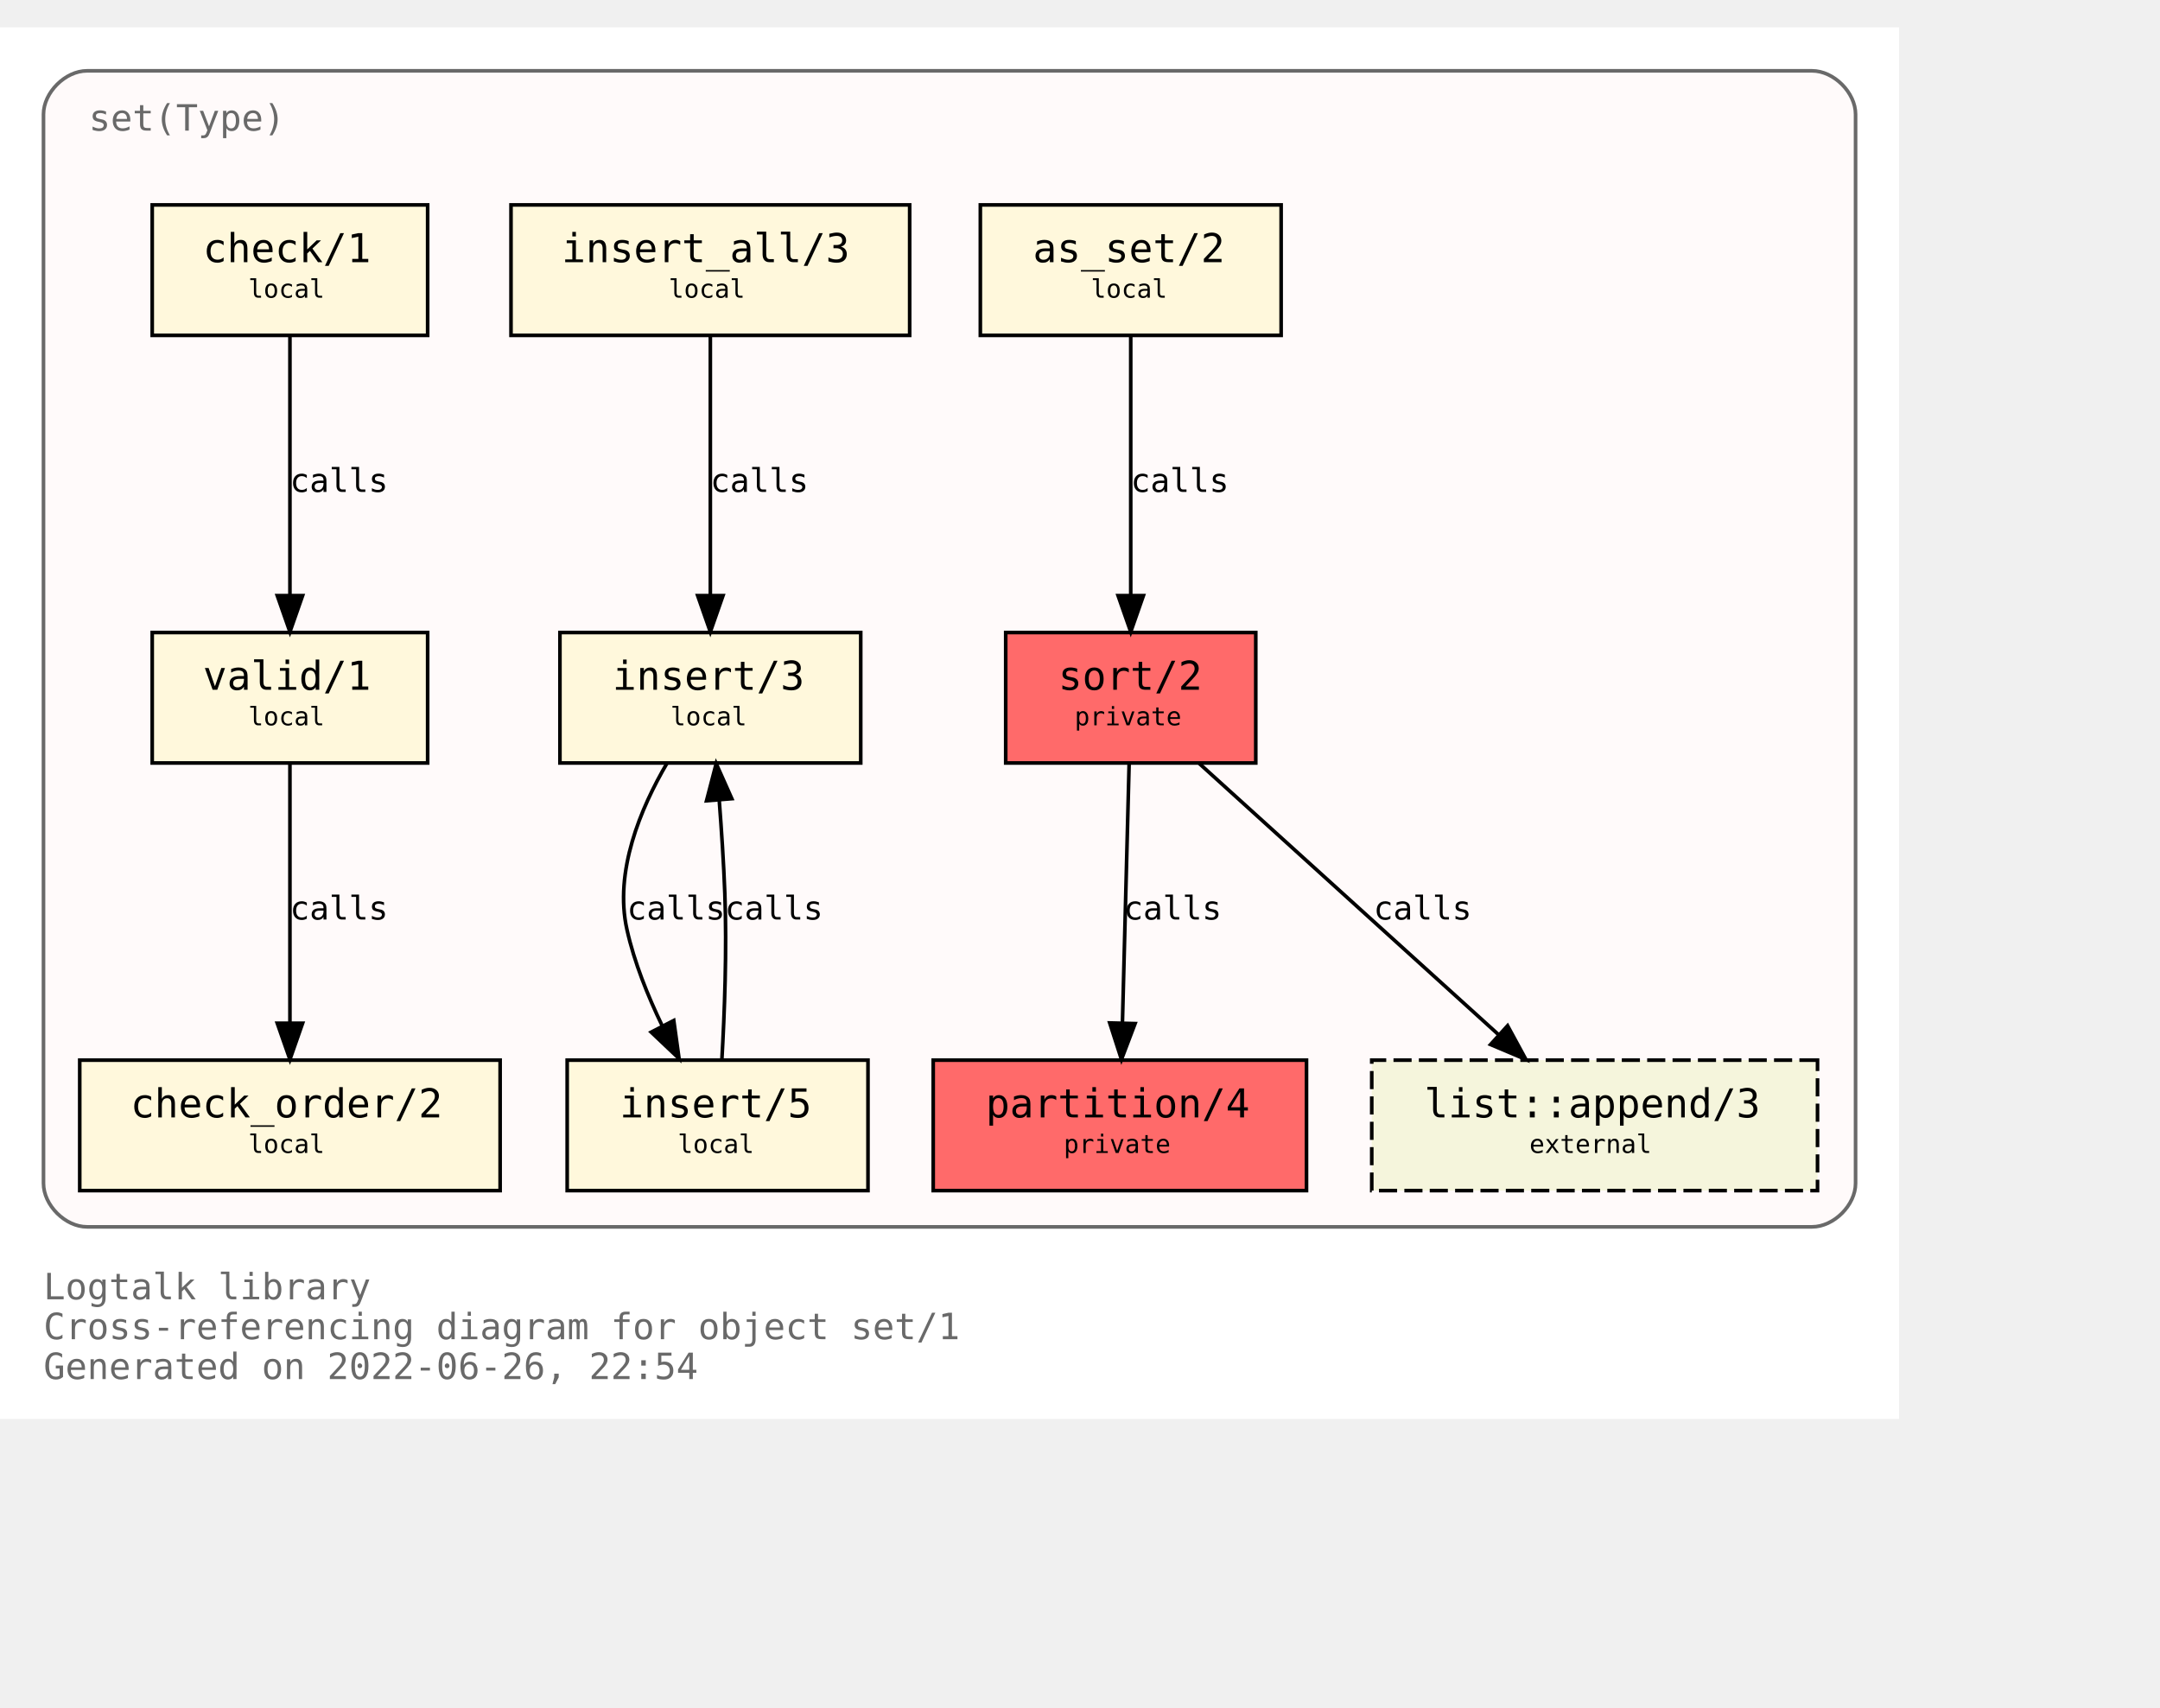
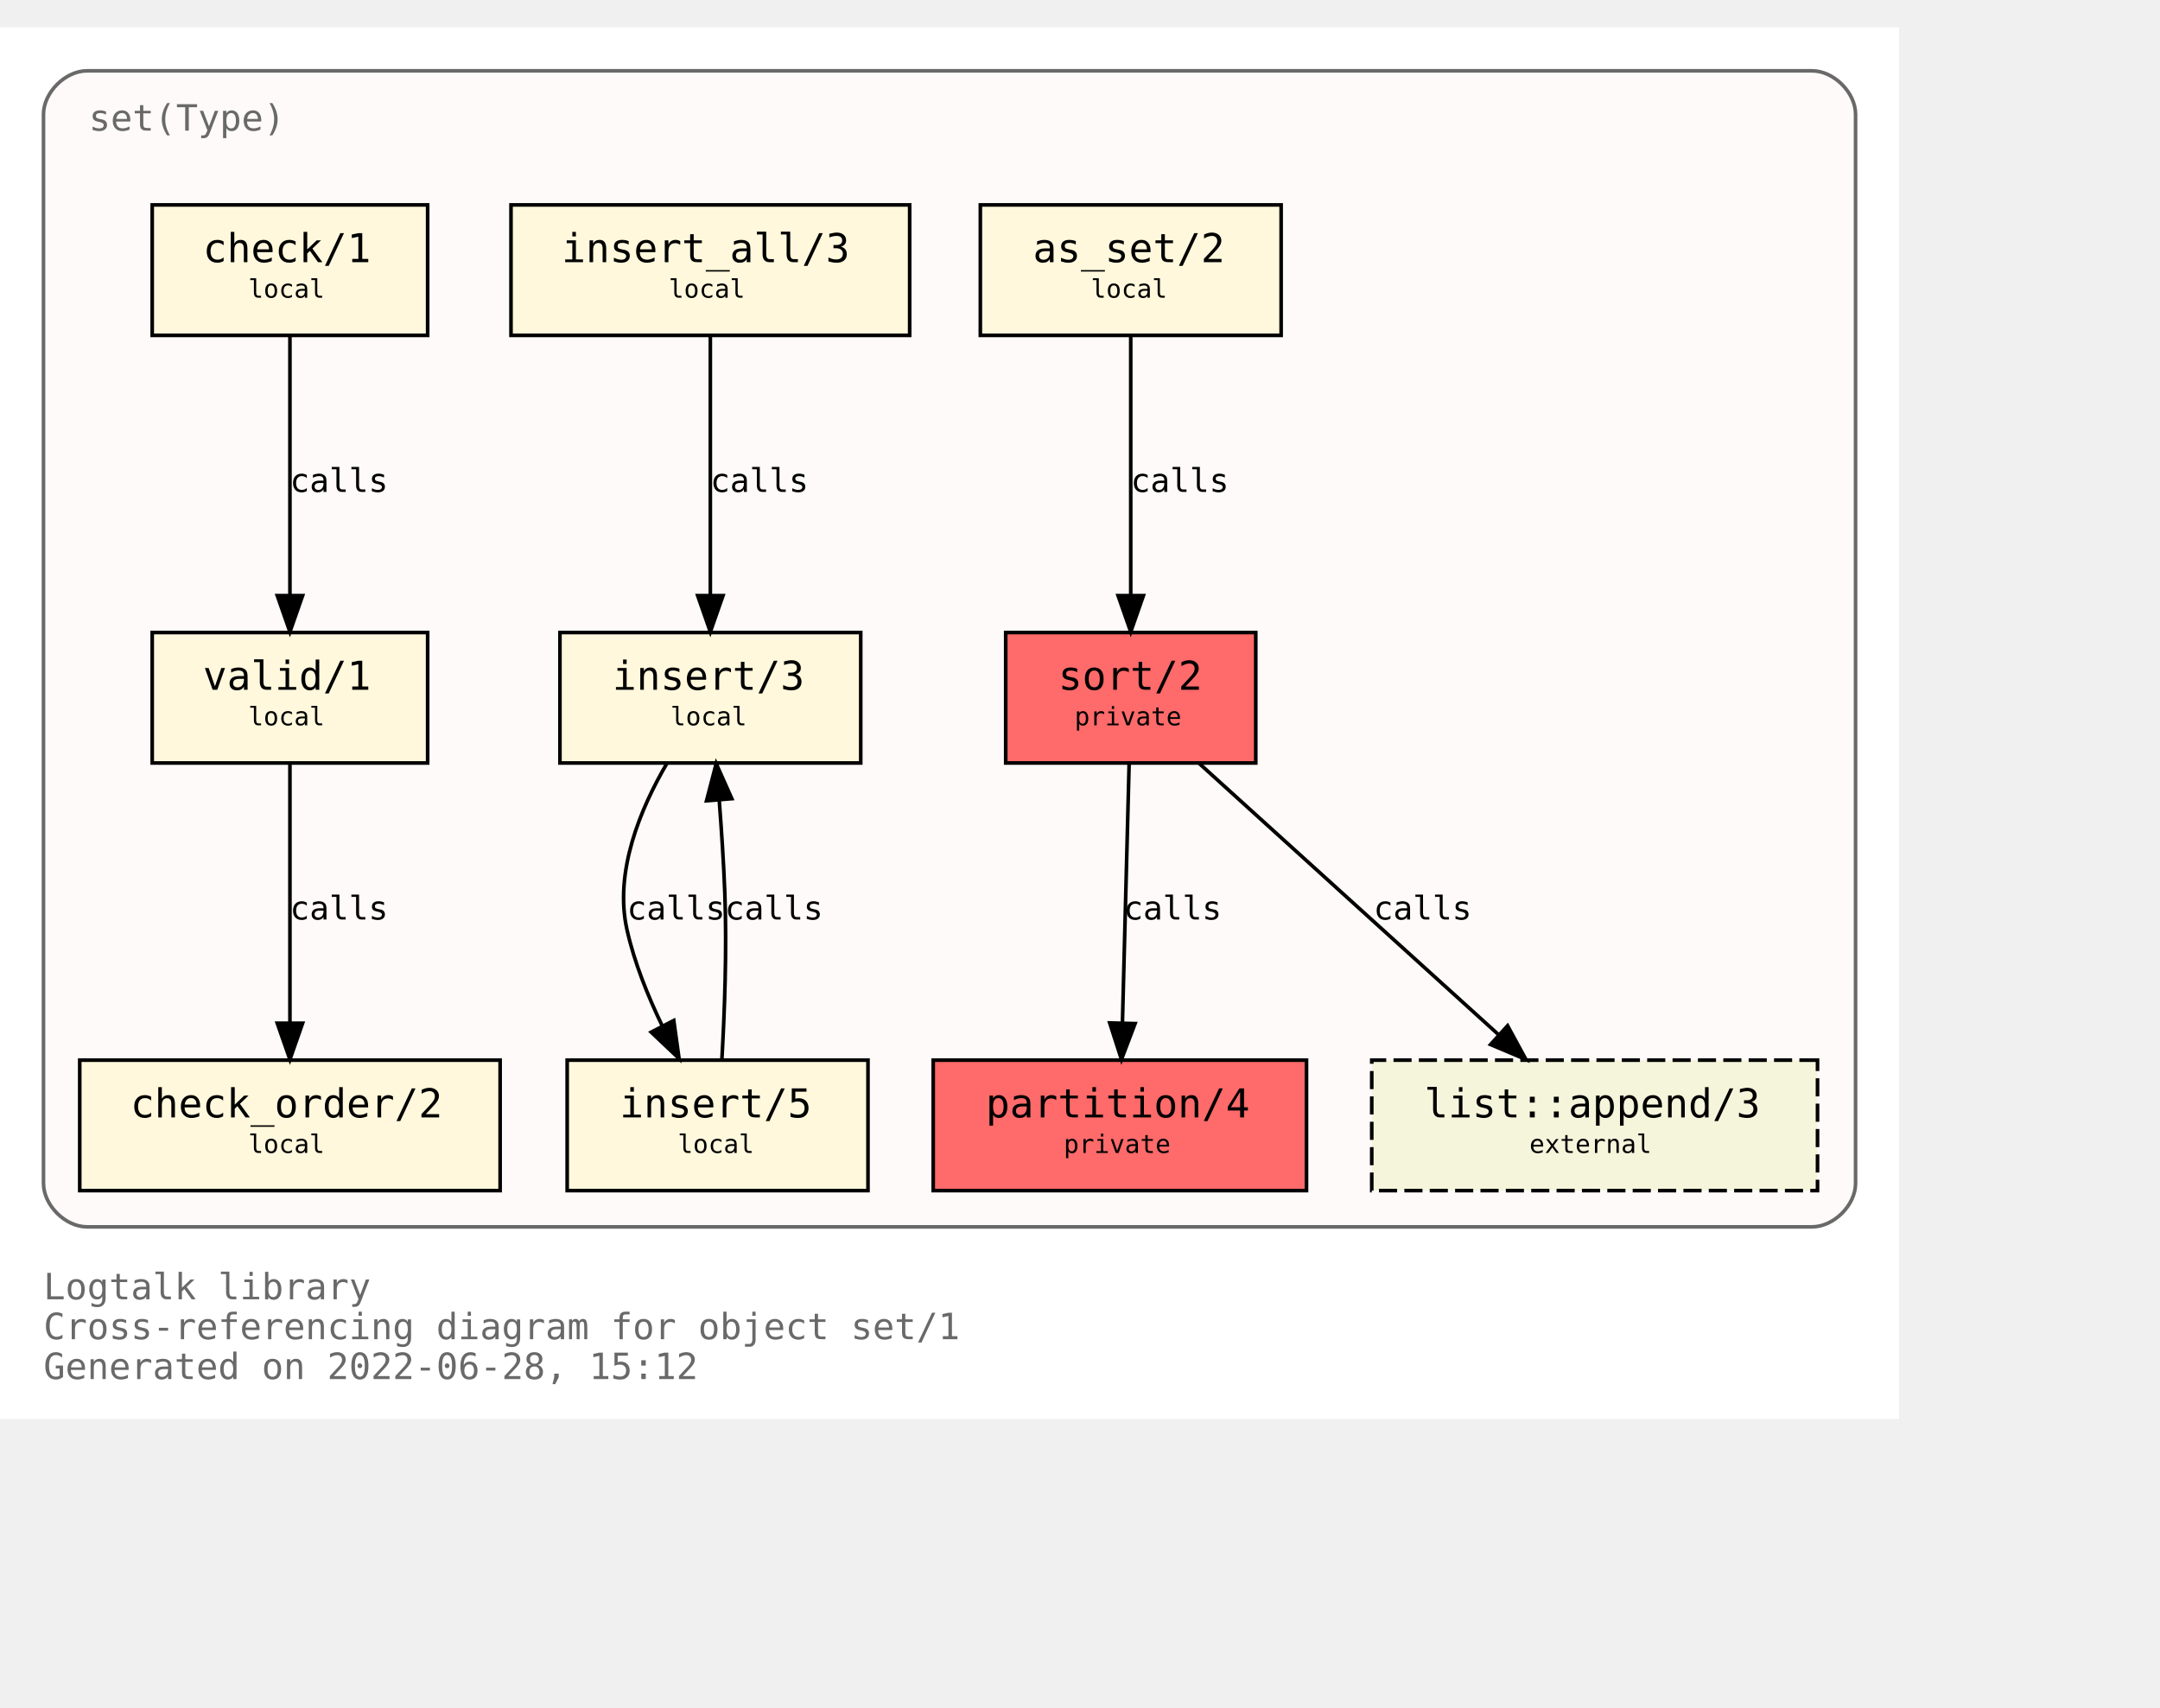
<svg xmlns="http://www.w3.org/2000/svg" xmlns:xlink="http://www.w3.org/1999/xlink" width="668pt" height="528pt" viewBox="72.00 72.00 596.00 456.00">
  <g id="graph0" class="graph" transform="scale(1 1) rotate(0) translate(76 452)">
    <polygon fill="white" stroke="transparent" points="-4,4 -4,-380 520,-380 520,4 -4,4" />
    <text text-anchor="start" x="8" y="-29" font-family="Monospace" font-size="10.00" fill="dimgray">Logtalk library</text>
    <text text-anchor="start" x="8" y="-18" font-family="Monospace" font-size="10.00" fill="dimgray">Cross-referencing diagram for object set/1</text>
-     <text text-anchor="start" x="8" y="-7" font-family="Monospace" font-size="10.00" fill="dimgray">Generated on 2022-06-26, 22:54</text>
+     <text text-anchor="start" x="8" y="-7" font-family="Monospace" font-size="10.00" fill="dimgray">Generated on 2022-06-28, 15:12</text>
    <g id="clust1" class="cluster">
      <g id="a_clust1">
        <a xlink:title="set(Type)">
          <path fill="snow" stroke="dimgray" d="M20,-49C20,-49 496,-49 496,-49 502,-49 508,-55 508,-61 508,-61 508,-356 508,-356 508,-362 502,-368 496,-368 496,-368 20,-368 20,-368 14,-368 8,-362 8,-356 8,-356 8,-61 8,-61 8,-55 14,-49 20,-49" />
          <g id="a_clust1_0">
-             <a xlink:href="https://github.com/LogtalkDotOrg/logtalk3/tree/c44e9f82b6340765ff27b521923a3fea2d67e2eb/library/sets/set1.lgt" xlink:title="https://github.com/LogtalkDotOrg/logtalk3/tree/c44e9f82b6340765ff27b521923a3fea2d67e2eb/library/sets/set1.lgt">
+             <a xlink:href="https://github.com/LogtalkDotOrg/logtalk3/tree/27ab29628e0ac3c87d0cd4c9987828fce5c739f1/library/sets/set1.lgt" xlink:title="https://github.com/LogtalkDotOrg/logtalk3/tree/27ab29628e0ac3c87d0cd4c9987828fce5c739f1/library/sets/set1.lgt">
              <text text-anchor="start" x="20.5" y="-351.5" font-family="Monospace" font-size="10.00" fill="dimgray">set(Type)</text>
            </a>
          </g>
        </a>
      </g>
    </g>
    <g id="node1" class="node">
      <g id="a_node1">
-         <a xlink:href="https://github.com/LogtalkDotOrg/logtalk3/tree/c44e9f82b6340765ff27b521923a3fea2d67e2eb/library/sets/set1.lgt#L33" xlink:title="https://github.com/LogtalkDotOrg/logtalk3/tree/c44e9f82b6340765ff27b521923a3fea2d67e2eb/library/sets/set1.lgt#L33">
+         <a xlink:href="https://github.com/LogtalkDotOrg/logtalk3/tree/27ab29628e0ac3c87d0cd4c9987828fce5c739f1/library/sets/set1.lgt#L33" xlink:title="https://github.com/LogtalkDotOrg/logtalk3/tree/27ab29628e0ac3c87d0cd4c9987828fce5c739f1/library/sets/set1.lgt#L33">
          <polygon fill="#ff6a6a" stroke="black" points="342.5,-213 273.5,-213 273.5,-177 342.5,-177 342.5,-213" />
          <text text-anchor="start" x="282" y="-197.8" font-family="Monospace" font-size="9.00"> </text>
          <text text-anchor="start" x="288" y="-197.2" font-family="Monospace" font-size="11.00">sort/2</text>
          <text text-anchor="start" x="329" y="-197.8" font-family="Monospace" font-size="9.00"> </text>
          <text text-anchor="start" x="282" y="-186.8" font-family="Monospace" font-size="9.00"> </text>
          <text text-anchor="start" x="292.5" y="-187.4" font-family="Monospace" font-size="7.00">private</text>
          <text text-anchor="start" x="329" y="-186.8" font-family="Monospace" font-size="9.00"> </text>
        </a>
      </g>
    </g>
    <g id="node2" class="node">
      <g id="a_node2">
-         <a xlink:href="https://github.com/LogtalkDotOrg/logtalk3/tree/c44e9f82b6340765ff27b521923a3fea2d67e2eb/library/sets/set1.lgt#L40" xlink:title="https://github.com/LogtalkDotOrg/logtalk3/tree/c44e9f82b6340765ff27b521923a3fea2d67e2eb/library/sets/set1.lgt#L40">
+         <a xlink:href="https://github.com/LogtalkDotOrg/logtalk3/tree/27ab29628e0ac3c87d0cd4c9987828fce5c739f1/library/sets/set1.lgt#L40" xlink:title="https://github.com/LogtalkDotOrg/logtalk3/tree/27ab29628e0ac3c87d0cd4c9987828fce5c739f1/library/sets/set1.lgt#L40">
          <polygon fill="#ff6a6a" stroke="black" points="356.5,-95 253.5,-95 253.5,-59 356.5,-59 356.5,-95" />
          <text text-anchor="start" x="262" y="-79.8" font-family="Monospace" font-size="9.00"> </text>
          <text text-anchor="start" x="268" y="-79.2" font-family="Monospace" font-size="11.00">partition/4</text>
          <text text-anchor="start" x="343" y="-79.8" font-family="Monospace" font-size="9.00"> </text>
          <text text-anchor="start" x="262" y="-68.8" font-family="Monospace" font-size="9.00"> </text>
          <text text-anchor="start" x="289.5" y="-69.4" font-family="Monospace" font-size="7.00">private</text>
          <text text-anchor="start" x="343" y="-68.8" font-family="Monospace" font-size="9.00"> </text>
        </a>
      </g>
    </g>
    <g id="edge1" class="edge">
      <g id="a_edge1">
-         <a xlink:href="https://github.com/LogtalkDotOrg/logtalk3/tree/c44e9f82b6340765ff27b521923a3fea2d67e2eb/library/sets/set1.lgt#L48" xlink:title="calls">
+         <a xlink:href="https://github.com/LogtalkDotOrg/logtalk3/tree/27ab29628e0ac3c87d0cd4c9987828fce5c739f1/library/sets/set1.lgt#L48" xlink:title="calls">
          <path fill="none" stroke="black" d="M307.56,-176.88C307.07,-158.04 306.28,-127.47 305.71,-105.3" />
          <polygon fill="black" stroke="black" points="309.2,-105.09 305.44,-95.19 302.2,-105.27 309.2,-105.09" />
        </a>
      </g>
      <g id="a_edge1-label">
-         <a xlink:href="https://github.com/LogtalkDotOrg/logtalk3/tree/c44e9f82b6340765ff27b521923a3fea2d67e2eb/library/sets/set1.lgt#L48" xlink:title="https://github.com/LogtalkDotOrg/logtalk3/tree/c44e9f82b6340765ff27b521923a3fea2d67e2eb/library/sets/set1.lgt#L48">
+         <a xlink:href="https://github.com/LogtalkDotOrg/logtalk3/tree/27ab29628e0ac3c87d0cd4c9987828fce5c739f1/library/sets/set1.lgt#L48" xlink:title="https://github.com/LogtalkDotOrg/logtalk3/tree/27ab29628e0ac3c87d0cd4c9987828fce5c739f1/library/sets/set1.lgt#L48">
          <text text-anchor="start" x="306" y="-133.8" font-family="Monospace" font-size="9.00">calls</text>
        </a>
      </g>
    </g>
    <g id="node10" class="node">
      <g id="a_node10">
        <a xlink:href="https://logtalk.org/library/listp_0.html#append/3" xlink:title="https://logtalk.org/library/listp_0.html#append/3">
          <polygon fill="beige" stroke="black" stroke-dasharray="5,2" points="497.5,-95 374.5,-95 374.5,-59 497.5,-59 497.5,-95" />
          <text text-anchor="start" x="383" y="-79.8" font-family="Monospace" font-size="9.00"> </text>
          <text text-anchor="start" x="389" y="-79.2" font-family="Monospace" font-size="11.00">list::append/3</text>
          <text text-anchor="start" x="484" y="-79.8" font-family="Monospace" font-size="9.00"> </text>
          <text text-anchor="start" x="383" y="-68.8" font-family="Monospace" font-size="9.00"> </text>
          <text text-anchor="start" x="418" y="-69.4" font-family="Monospace" font-size="7.00">external</text>
          <text text-anchor="start" x="484" y="-68.8" font-family="Monospace" font-size="9.00"> </text>
        </a>
      </g>
    </g>
    <g id="edge8" class="edge">
      <g id="a_edge8">
-         <a xlink:href="https://github.com/LogtalkDotOrg/logtalk3/tree/c44e9f82b6340765ff27b521923a3fea2d67e2eb/library/sets/set1.lgt#L48" xlink:title="calls">
+         <a xlink:href="https://github.com/LogtalkDotOrg/logtalk3/tree/27ab29628e0ac3c87d0cd4c9987828fce5c739f1/library/sets/set1.lgt#L48" xlink:title="calls">
          <path fill="none" stroke="black" d="M326.89,-176.88C348.72,-157.09 384.82,-124.38 409.47,-102.05" />
          <polygon fill="black" stroke="black" points="411.98,-104.5 417.04,-95.19 407.28,-99.31 411.98,-104.5" />
        </a>
      </g>
      <g id="a_edge8-label">
-         <a xlink:href="https://github.com/LogtalkDotOrg/logtalk3/tree/c44e9f82b6340765ff27b521923a3fea2d67e2eb/library/sets/set1.lgt#L48" xlink:title="https://github.com/LogtalkDotOrg/logtalk3/tree/c44e9f82b6340765ff27b521923a3fea2d67e2eb/library/sets/set1.lgt#L48">
+         <a xlink:href="https://github.com/LogtalkDotOrg/logtalk3/tree/27ab29628e0ac3c87d0cd4c9987828fce5c739f1/library/sets/set1.lgt#L48" xlink:title="https://github.com/LogtalkDotOrg/logtalk3/tree/27ab29628e0ac3c87d0cd4c9987828fce5c739f1/library/sets/set1.lgt#L48">
          <text text-anchor="start" x="375" y="-133.8" font-family="Monospace" font-size="9.00">calls</text>
        </a>
      </g>
    </g>
    <g id="node3" class="node">
      <g id="a_node3">
-         <a xlink:href="https://github.com/LogtalkDotOrg/logtalk3/tree/c44e9f82b6340765ff27b521923a3fea2d67e2eb/library/sets/set1.lgt#L64" xlink:title="https://github.com/LogtalkDotOrg/logtalk3/tree/c44e9f82b6340765ff27b521923a3fea2d67e2eb/library/sets/set1.lgt#L64">
+         <a xlink:href="https://github.com/LogtalkDotOrg/logtalk3/tree/27ab29628e0ac3c87d0cd4c9987828fce5c739f1/library/sets/set1.lgt#L64" xlink:title="https://github.com/LogtalkDotOrg/logtalk3/tree/27ab29628e0ac3c87d0cd4c9987828fce5c739f1/library/sets/set1.lgt#L64">
          <polygon fill="cornsilk" stroke="black" points="349.5,-331 266.5,-331 266.5,-295 349.5,-295 349.5,-331" />
          <text text-anchor="start" x="275" y="-315.8" font-family="Monospace" font-size="9.00"> </text>
          <text text-anchor="start" x="281" y="-315.2" font-family="Monospace" font-size="11.00">as_set/2</text>
          <text text-anchor="start" x="336" y="-315.8" font-family="Monospace" font-size="9.00"> </text>
          <text text-anchor="start" x="275" y="-304.8" font-family="Monospace" font-size="9.00"> </text>
          <text text-anchor="start" x="297" y="-305.4" font-family="Monospace" font-size="7.00">local</text>
          <text text-anchor="start" x="336" y="-304.8" font-family="Monospace" font-size="9.00"> </text>
        </a>
      </g>
    </g>
    <g id="edge2" class="edge">
      <g id="a_edge2">
-         <a xlink:href="https://github.com/LogtalkDotOrg/logtalk3/tree/c44e9f82b6340765ff27b521923a3fea2d67e2eb/library/sets/set1.lgt#L64" xlink:title="calls">
+         <a xlink:href="https://github.com/LogtalkDotOrg/logtalk3/tree/27ab29628e0ac3c87d0cd4c9987828fce5c739f1/library/sets/set1.lgt#L64" xlink:title="calls">
          <path fill="none" stroke="black" d="M308,-294.88C308,-276.04 308,-245.47 308,-223.3" />
          <polygon fill="black" stroke="black" points="311.5,-223.19 308,-213.19 304.5,-223.19 311.5,-223.19" />
        </a>
      </g>
      <g id="a_edge2-label">
-         <a xlink:href="https://github.com/LogtalkDotOrg/logtalk3/tree/c44e9f82b6340765ff27b521923a3fea2d67e2eb/library/sets/set1.lgt#L64" xlink:title="https://github.com/LogtalkDotOrg/logtalk3/tree/c44e9f82b6340765ff27b521923a3fea2d67e2eb/library/sets/set1.lgt#L64">
+         <a xlink:href="https://github.com/LogtalkDotOrg/logtalk3/tree/27ab29628e0ac3c87d0cd4c9987828fce5c739f1/library/sets/set1.lgt#L64" xlink:title="https://github.com/LogtalkDotOrg/logtalk3/tree/27ab29628e0ac3c87d0cd4c9987828fce5c739f1/library/sets/set1.lgt#L64">
          <text text-anchor="start" x="308" y="-251.8" font-family="Monospace" font-size="9.00">calls</text>
        </a>
      </g>
    </g>
    <g id="node4" class="node">
      <g id="a_node4">
-         <a xlink:href="https://github.com/LogtalkDotOrg/logtalk3/tree/c44e9f82b6340765ff27b521923a3fea2d67e2eb/library/sets/set1.lgt#L67" xlink:title="https://github.com/LogtalkDotOrg/logtalk3/tree/c44e9f82b6340765ff27b521923a3fea2d67e2eb/library/sets/set1.lgt#L67">
+         <a xlink:href="https://github.com/LogtalkDotOrg/logtalk3/tree/27ab29628e0ac3c87d0cd4c9987828fce5c739f1/library/sets/set1.lgt#L67" xlink:title="https://github.com/LogtalkDotOrg/logtalk3/tree/27ab29628e0ac3c87d0cd4c9987828fce5c739f1/library/sets/set1.lgt#L67">
          <polygon fill="cornsilk" stroke="black" points="233.5,-213 150.5,-213 150.5,-177 233.5,-177 233.5,-213" />
          <text text-anchor="start" x="159" y="-197.8" font-family="Monospace" font-size="9.00"> </text>
          <text text-anchor="start" x="165" y="-197.2" font-family="Monospace" font-size="11.00">insert/3</text>
          <text text-anchor="start" x="220" y="-197.8" font-family="Monospace" font-size="9.00"> </text>
          <text text-anchor="start" x="159" y="-186.8" font-family="Monospace" font-size="9.00"> </text>
          <text text-anchor="start" x="181" y="-187.4" font-family="Monospace" font-size="7.00">local</text>
          <text text-anchor="start" x="220" y="-186.8" font-family="Monospace" font-size="9.00"> </text>
        </a>
      </g>
    </g>
    <g id="node5" class="node">
      <g id="a_node5">
-         <a xlink:href="https://github.com/LogtalkDotOrg/logtalk3/tree/c44e9f82b6340765ff27b521923a3fea2d67e2eb/library/sets/set1.lgt#L77" xlink:title="https://github.com/LogtalkDotOrg/logtalk3/tree/c44e9f82b6340765ff27b521923a3fea2d67e2eb/library/sets/set1.lgt#L77">
+         <a xlink:href="https://github.com/LogtalkDotOrg/logtalk3/tree/27ab29628e0ac3c87d0cd4c9987828fce5c739f1/library/sets/set1.lgt#L77" xlink:title="https://github.com/LogtalkDotOrg/logtalk3/tree/27ab29628e0ac3c87d0cd4c9987828fce5c739f1/library/sets/set1.lgt#L77">
          <polygon fill="cornsilk" stroke="black" points="235.5,-95 152.5,-95 152.5,-59 235.5,-59 235.5,-95" />
          <text text-anchor="start" x="161" y="-79.8" font-family="Monospace" font-size="9.00"> </text>
          <text text-anchor="start" x="167" y="-79.2" font-family="Monospace" font-size="11.00">insert/5</text>
          <text text-anchor="start" x="222" y="-79.8" font-family="Monospace" font-size="9.00"> </text>
          <text text-anchor="start" x="161" y="-68.8" font-family="Monospace" font-size="9.00"> </text>
          <text text-anchor="start" x="183" y="-69.4" font-family="Monospace" font-size="7.00">local</text>
          <text text-anchor="start" x="222" y="-68.8" font-family="Monospace" font-size="9.00"> </text>
        </a>
      </g>
    </g>
    <g id="edge3" class="edge">
      <g id="a_edge3">
-         <a xlink:href="https://github.com/LogtalkDotOrg/logtalk3/tree/c44e9f82b6340765ff27b521923a3fea2d67e2eb/library/sets/set1.lgt#L68" xlink:title="calls">
+         <a xlink:href="https://github.com/LogtalkDotOrg/logtalk3/tree/27ab29628e0ac3c87d0cd4c9987828fce5c739f1/library/sets/set1.lgt#L68" xlink:title="calls">
          <path fill="none" stroke="black" d="M180.07,-176.98C172.75,-164.51 165.41,-147.02 169,-131 171.01,-122.01 174.73,-112.75 178.7,-104.53" />
          <polygon fill="black" stroke="black" points="181.91,-105.94 183.37,-95.44 175.68,-102.73 181.91,-105.94" />
        </a>
      </g>
      <g id="a_edge3-label">
-         <a xlink:href="https://github.com/LogtalkDotOrg/logtalk3/tree/c44e9f82b6340765ff27b521923a3fea2d67e2eb/library/sets/set1.lgt#L68" xlink:title="https://github.com/LogtalkDotOrg/logtalk3/tree/c44e9f82b6340765ff27b521923a3fea2d67e2eb/library/sets/set1.lgt#L68">
+         <a xlink:href="https://github.com/LogtalkDotOrg/logtalk3/tree/27ab29628e0ac3c87d0cd4c9987828fce5c739f1/library/sets/set1.lgt#L68" xlink:title="https://github.com/LogtalkDotOrg/logtalk3/tree/27ab29628e0ac3c87d0cd4c9987828fce5c739f1/library/sets/set1.lgt#L68">
          <text text-anchor="start" x="169" y="-133.8" font-family="Monospace" font-size="9.00">calls</text>
        </a>
      </g>
    </g>
    <g id="edge4" class="edge">
      <g id="a_edge4">
-         <a xlink:href="https://github.com/LogtalkDotOrg/logtalk3/tree/c44e9f82b6340765ff27b521923a3fea2d67e2eb/library/sets/set1.lgt#L77" xlink:title="calls">
+         <a xlink:href="https://github.com/LogtalkDotOrg/logtalk3/tree/27ab29628e0ac3c87d0cd4c9987828fce5c739f1/library/sets/set1.lgt#L77" xlink:title="calls">
          <path fill="none" stroke="black" d="M195.18,-95.11C195.91,-107.79 196.59,-125.47 196,-141 195.69,-149.33 195.09,-158.39 194.46,-166.62" />
          <polygon fill="black" stroke="black" points="190.95,-166.58 193.62,-176.83 197.93,-167.15 190.95,-166.58" />
        </a>
      </g>
      <g id="a_edge4-label">
-         <a xlink:href="https://github.com/LogtalkDotOrg/logtalk3/tree/c44e9f82b6340765ff27b521923a3fea2d67e2eb/library/sets/set1.lgt#L77" xlink:title="https://github.com/LogtalkDotOrg/logtalk3/tree/c44e9f82b6340765ff27b521923a3fea2d67e2eb/library/sets/set1.lgt#L77">
+         <a xlink:href="https://github.com/LogtalkDotOrg/logtalk3/tree/27ab29628e0ac3c87d0cd4c9987828fce5c739f1/library/sets/set1.lgt#L77" xlink:title="https://github.com/LogtalkDotOrg/logtalk3/tree/27ab29628e0ac3c87d0cd4c9987828fce5c739f1/library/sets/set1.lgt#L77">
          <text text-anchor="start" x="196" y="-133.8" font-family="Monospace" font-size="9.00">calls</text>
        </a>
      </g>
    </g>
    <g id="node6" class="node">
      <g id="a_node6">
-         <a xlink:href="https://github.com/LogtalkDotOrg/logtalk3/tree/c44e9f82b6340765ff27b521923a3fea2d67e2eb/library/sets/set1.lgt#L82" xlink:title="https://github.com/LogtalkDotOrg/logtalk3/tree/c44e9f82b6340765ff27b521923a3fea2d67e2eb/library/sets/set1.lgt#L82">
+         <a xlink:href="https://github.com/LogtalkDotOrg/logtalk3/tree/27ab29628e0ac3c87d0cd4c9987828fce5c739f1/library/sets/set1.lgt#L82" xlink:title="https://github.com/LogtalkDotOrg/logtalk3/tree/27ab29628e0ac3c87d0cd4c9987828fce5c739f1/library/sets/set1.lgt#L82">
          <polygon fill="cornsilk" stroke="black" points="247,-331 137,-331 137,-295 247,-295 247,-331" />
          <text text-anchor="start" x="145" y="-315.8" font-family="Monospace" font-size="9.00"> </text>
          <text text-anchor="start" x="151" y="-315.2" font-family="Monospace" font-size="11.00">insert_all/3</text>
          <text text-anchor="start" x="233" y="-315.8" font-family="Monospace" font-size="9.00"> </text>
          <text text-anchor="start" x="145" y="-304.8" font-family="Monospace" font-size="9.00"> </text>
          <text text-anchor="start" x="180.5" y="-305.4" font-family="Monospace" font-size="7.00">local</text>
          <text text-anchor="start" x="233" y="-304.8" font-family="Monospace" font-size="9.00"> </text>
        </a>
      </g>
    </g>
    <g id="edge5" class="edge">
      <g id="a_edge5">
-         <a xlink:href="https://github.com/LogtalkDotOrg/logtalk3/tree/c44e9f82b6340765ff27b521923a3fea2d67e2eb/library/sets/set1.lgt#L83" xlink:title="calls">
+         <a xlink:href="https://github.com/LogtalkDotOrg/logtalk3/tree/27ab29628e0ac3c87d0cd4c9987828fce5c739f1/library/sets/set1.lgt#L83" xlink:title="calls">
          <path fill="none" stroke="black" d="M192,-294.88C192,-276.04 192,-245.47 192,-223.3" />
          <polygon fill="black" stroke="black" points="195.5,-223.19 192,-213.19 188.5,-223.19 195.5,-223.19" />
        </a>
      </g>
      <g id="a_edge5-label">
-         <a xlink:href="https://github.com/LogtalkDotOrg/logtalk3/tree/c44e9f82b6340765ff27b521923a3fea2d67e2eb/library/sets/set1.lgt#L83" xlink:title="https://github.com/LogtalkDotOrg/logtalk3/tree/c44e9f82b6340765ff27b521923a3fea2d67e2eb/library/sets/set1.lgt#L83">
+         <a xlink:href="https://github.com/LogtalkDotOrg/logtalk3/tree/27ab29628e0ac3c87d0cd4c9987828fce5c739f1/library/sets/set1.lgt#L83" xlink:title="https://github.com/LogtalkDotOrg/logtalk3/tree/27ab29628e0ac3c87d0cd4c9987828fce5c739f1/library/sets/set1.lgt#L83">
          <text text-anchor="start" x="192" y="-251.8" font-family="Monospace" font-size="9.00">calls</text>
        </a>
      </g>
    </g>
    <g id="node7" class="node">
      <g id="a_node7">
-         <a xlink:href="https://github.com/LogtalkDotOrg/logtalk3/tree/c44e9f82b6340765ff27b521923a3fea2d67e2eb/library/sets/set1.lgt#L87" xlink:title="https://github.com/LogtalkDotOrg/logtalk3/tree/c44e9f82b6340765ff27b521923a3fea2d67e2eb/library/sets/set1.lgt#L87">
+         <a xlink:href="https://github.com/LogtalkDotOrg/logtalk3/tree/27ab29628e0ac3c87d0cd4c9987828fce5c739f1/library/sets/set1.lgt#L87" xlink:title="https://github.com/LogtalkDotOrg/logtalk3/tree/27ab29628e0ac3c87d0cd4c9987828fce5c739f1/library/sets/set1.lgt#L87">
          <polygon fill="cornsilk" stroke="black" points="114,-213 38,-213 38,-177 114,-177 114,-213" />
          <text text-anchor="start" x="46" y="-197.8" font-family="Monospace" font-size="9.00"> </text>
          <text text-anchor="start" x="52" y="-197.2" font-family="Monospace" font-size="11.00">valid/1</text>
          <text text-anchor="start" x="100" y="-197.8" font-family="Monospace" font-size="9.00"> </text>
          <text text-anchor="start" x="46" y="-186.8" font-family="Monospace" font-size="9.00"> </text>
          <text text-anchor="start" x="64.5" y="-187.4" font-family="Monospace" font-size="7.00">local</text>
          <text text-anchor="start" x="100" y="-186.8" font-family="Monospace" font-size="9.00"> </text>
        </a>
      </g>
    </g>
    <g id="node8" class="node">
      <g id="a_node8">
-         <a xlink:href="https://github.com/LogtalkDotOrg/logtalk3/tree/c44e9f82b6340765ff27b521923a3fea2d67e2eb/library/sets/set1.lgt#L96" xlink:title="https://github.com/LogtalkDotOrg/logtalk3/tree/c44e9f82b6340765ff27b521923a3fea2d67e2eb/library/sets/set1.lgt#L96">
+         <a xlink:href="https://github.com/LogtalkDotOrg/logtalk3/tree/27ab29628e0ac3c87d0cd4c9987828fce5c739f1/library/sets/set1.lgt#L96" xlink:title="https://github.com/LogtalkDotOrg/logtalk3/tree/27ab29628e0ac3c87d0cd4c9987828fce5c739f1/library/sets/set1.lgt#L96">
          <polygon fill="cornsilk" stroke="black" points="134,-95 18,-95 18,-59 134,-59 134,-95" />
          <text text-anchor="start" x="26" y="-79.8" font-family="Monospace" font-size="9.00"> </text>
          <text text-anchor="start" x="32" y="-79.2" font-family="Monospace" font-size="11.00">check_order/2</text>
          <text text-anchor="start" x="120" y="-79.8" font-family="Monospace" font-size="9.00"> </text>
          <text text-anchor="start" x="26" y="-68.8" font-family="Monospace" font-size="9.00"> </text>
          <text text-anchor="start" x="64.5" y="-69.4" font-family="Monospace" font-size="7.00">local</text>
          <text text-anchor="start" x="120" y="-68.8" font-family="Monospace" font-size="9.00"> </text>
        </a>
      </g>
    </g>
    <g id="edge6" class="edge">
      <g id="a_edge6">
-         <a xlink:href="https://github.com/LogtalkDotOrg/logtalk3/tree/c44e9f82b6340765ff27b521923a3fea2d67e2eb/library/sets/set1.lgt#L93" xlink:title="calls">
+         <a xlink:href="https://github.com/LogtalkDotOrg/logtalk3/tree/27ab29628e0ac3c87d0cd4c9987828fce5c739f1/library/sets/set1.lgt#L93" xlink:title="calls">
          <path fill="none" stroke="black" d="M76,-176.88C76,-158.04 76,-127.47 76,-105.3" />
          <polygon fill="black" stroke="black" points="79.5,-105.19 76,-95.19 72.5,-105.19 79.5,-105.19" />
        </a>
      </g>
      <g id="a_edge6-label">
-         <a xlink:href="https://github.com/LogtalkDotOrg/logtalk3/tree/c44e9f82b6340765ff27b521923a3fea2d67e2eb/library/sets/set1.lgt#L93" xlink:title="https://github.com/LogtalkDotOrg/logtalk3/tree/c44e9f82b6340765ff27b521923a3fea2d67e2eb/library/sets/set1.lgt#L93">
+         <a xlink:href="https://github.com/LogtalkDotOrg/logtalk3/tree/27ab29628e0ac3c87d0cd4c9987828fce5c739f1/library/sets/set1.lgt#L93" xlink:title="https://github.com/LogtalkDotOrg/logtalk3/tree/27ab29628e0ac3c87d0cd4c9987828fce5c739f1/library/sets/set1.lgt#L93">
          <text text-anchor="start" x="76" y="-133.8" font-family="Monospace" font-size="9.00">calls</text>
        </a>
      </g>
    </g>
    <g id="node9" class="node">
      <g id="a_node9">
-         <a xlink:href="https://github.com/LogtalkDotOrg/logtalk3/tree/c44e9f82b6340765ff27b521923a3fea2d67e2eb/library/sets/set1.lgt#L108" xlink:title="https://github.com/LogtalkDotOrg/logtalk3/tree/c44e9f82b6340765ff27b521923a3fea2d67e2eb/library/sets/set1.lgt#L108">
+         <a xlink:href="https://github.com/LogtalkDotOrg/logtalk3/tree/27ab29628e0ac3c87d0cd4c9987828fce5c739f1/library/sets/set1.lgt#L108" xlink:title="https://github.com/LogtalkDotOrg/logtalk3/tree/27ab29628e0ac3c87d0cd4c9987828fce5c739f1/library/sets/set1.lgt#L108">
          <polygon fill="cornsilk" stroke="black" points="114,-331 38,-331 38,-295 114,-295 114,-331" />
          <text text-anchor="start" x="46" y="-315.8" font-family="Monospace" font-size="9.00"> </text>
          <text text-anchor="start" x="52" y="-315.2" font-family="Monospace" font-size="11.00">check/1</text>
          <text text-anchor="start" x="100" y="-315.8" font-family="Monospace" font-size="9.00"> </text>
          <text text-anchor="start" x="46" y="-304.8" font-family="Monospace" font-size="9.00"> </text>
          <text text-anchor="start" x="64.5" y="-305.4" font-family="Monospace" font-size="7.00">local</text>
          <text text-anchor="start" x="100" y="-304.8" font-family="Monospace" font-size="9.00"> </text>
        </a>
      </g>
    </g>
    <g id="edge7" class="edge">
      <g id="a_edge7">
-         <a xlink:href="https://github.com/LogtalkDotOrg/logtalk3/tree/c44e9f82b6340765ff27b521923a3fea2d67e2eb/library/sets/set1.lgt#L108" xlink:title="calls">
+         <a xlink:href="https://github.com/LogtalkDotOrg/logtalk3/tree/27ab29628e0ac3c87d0cd4c9987828fce5c739f1/library/sets/set1.lgt#L108" xlink:title="calls">
          <path fill="none" stroke="black" d="M76,-294.88C76,-276.04 76,-245.47 76,-223.3" />
          <polygon fill="black" stroke="black" points="79.5,-223.19 76,-213.19 72.5,-223.19 79.5,-223.19" />
        </a>
      </g>
      <g id="a_edge7-label">
-         <a xlink:href="https://github.com/LogtalkDotOrg/logtalk3/tree/c44e9f82b6340765ff27b521923a3fea2d67e2eb/library/sets/set1.lgt#L108" xlink:title="https://github.com/LogtalkDotOrg/logtalk3/tree/c44e9f82b6340765ff27b521923a3fea2d67e2eb/library/sets/set1.lgt#L108">
+         <a xlink:href="https://github.com/LogtalkDotOrg/logtalk3/tree/27ab29628e0ac3c87d0cd4c9987828fce5c739f1/library/sets/set1.lgt#L108" xlink:title="https://github.com/LogtalkDotOrg/logtalk3/tree/27ab29628e0ac3c87d0cd4c9987828fce5c739f1/library/sets/set1.lgt#L108">
          <text text-anchor="start" x="76" y="-251.8" font-family="Monospace" font-size="9.00">calls</text>
        </a>
      </g>
    </g>
  </g>
</svg>
